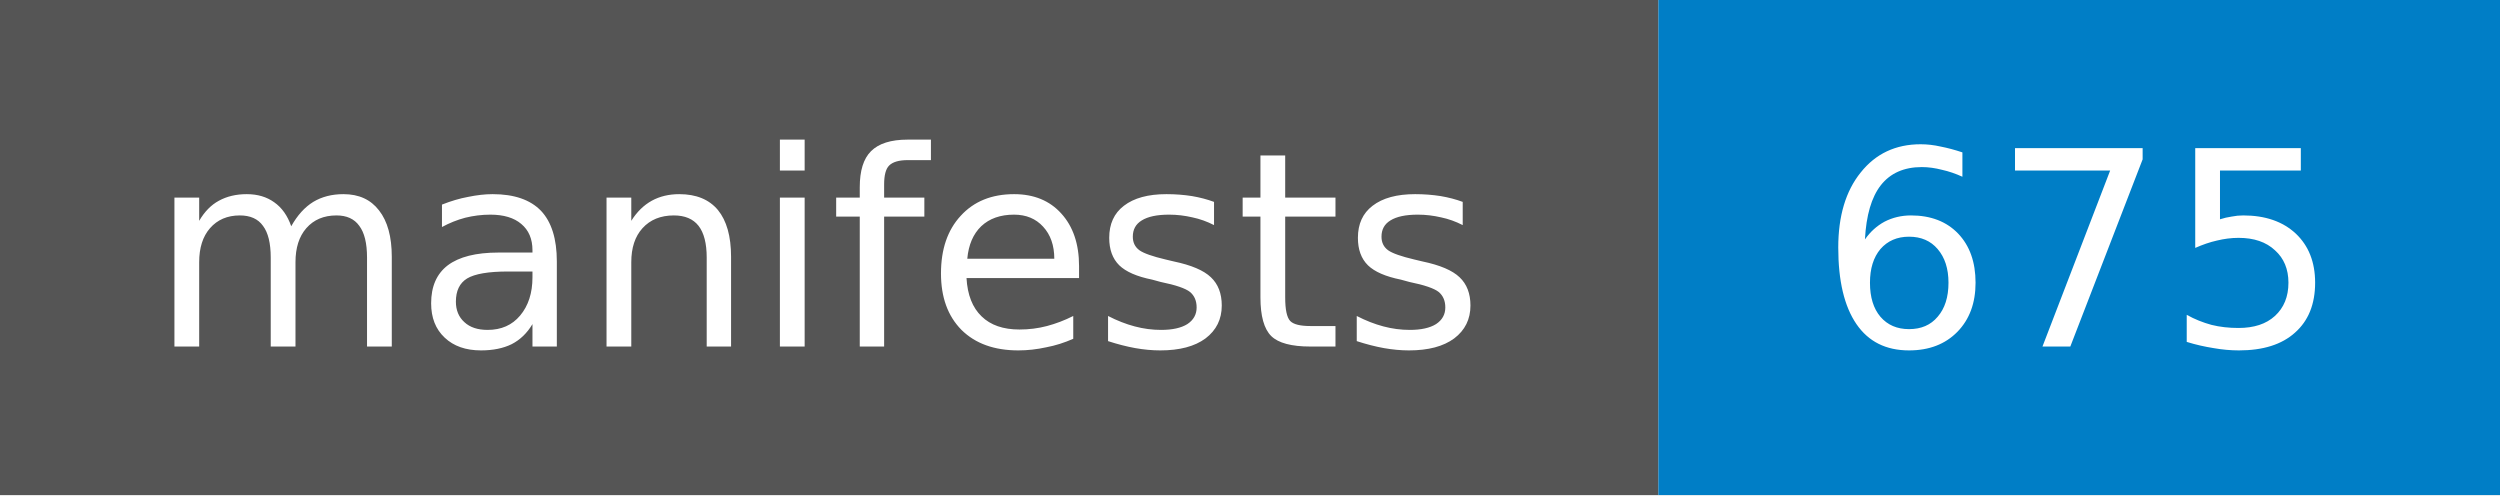
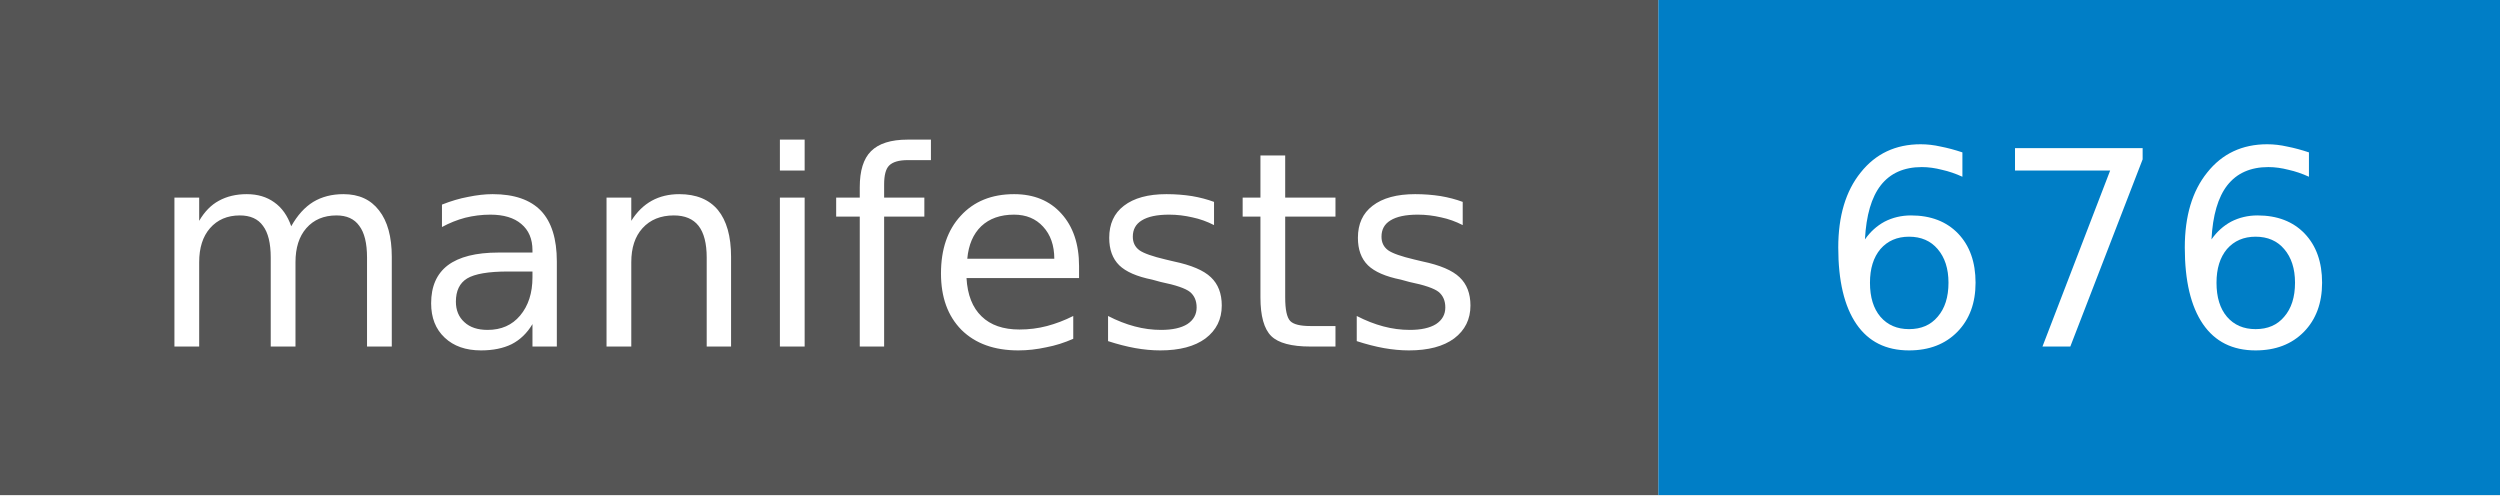
- <svg xmlns="http://www.w3.org/2000/svg" width="101" height="20" role="img" aria-label="manifests: 675">
+ <svg xmlns="http://www.w3.org/2000/svg" width="101" height="20" role="img" aria-label="manifests: 676">
  <style>rect.label-bg{fill:#555}@media (prefers-color-scheme:dark){rect.label-bg{fill:#3f3f3f}}text{font-family:Verdana,DejaVu Sans,Geneva,sans-serif;font-size:11px;fill:#fff}</style>
  <rect class="label-bg" width="67" height="20" />
  <rect x="67" width="34" height="20" fill="#007ec6" />
  <text x="33" y="14" text-anchor="middle">manifests</text>
-   <text x="84" y="14" text-anchor="middle">675</text>
+   <text x="84" y="14" text-anchor="middle">676</text>
</svg>
